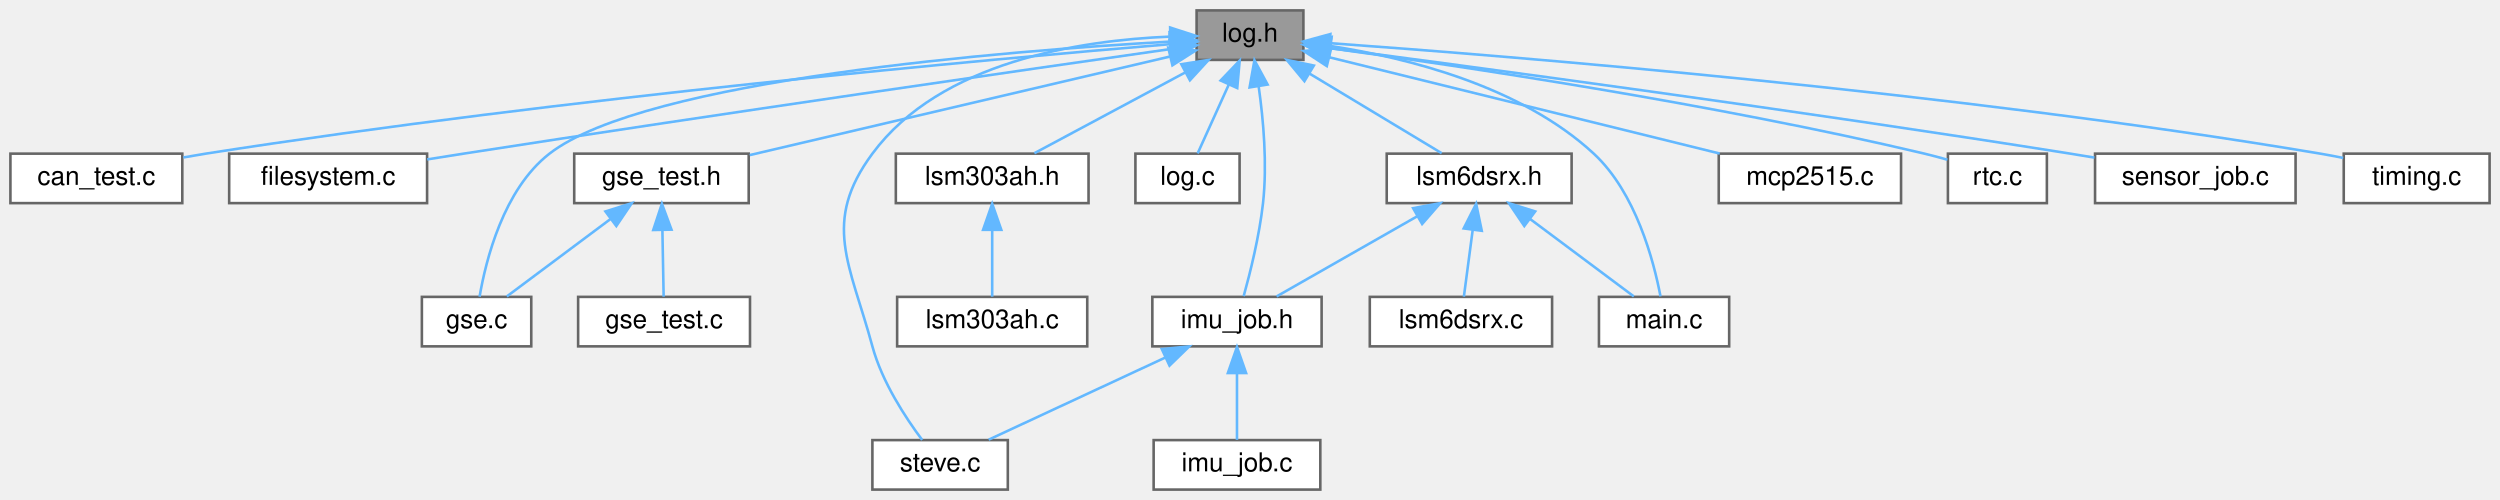
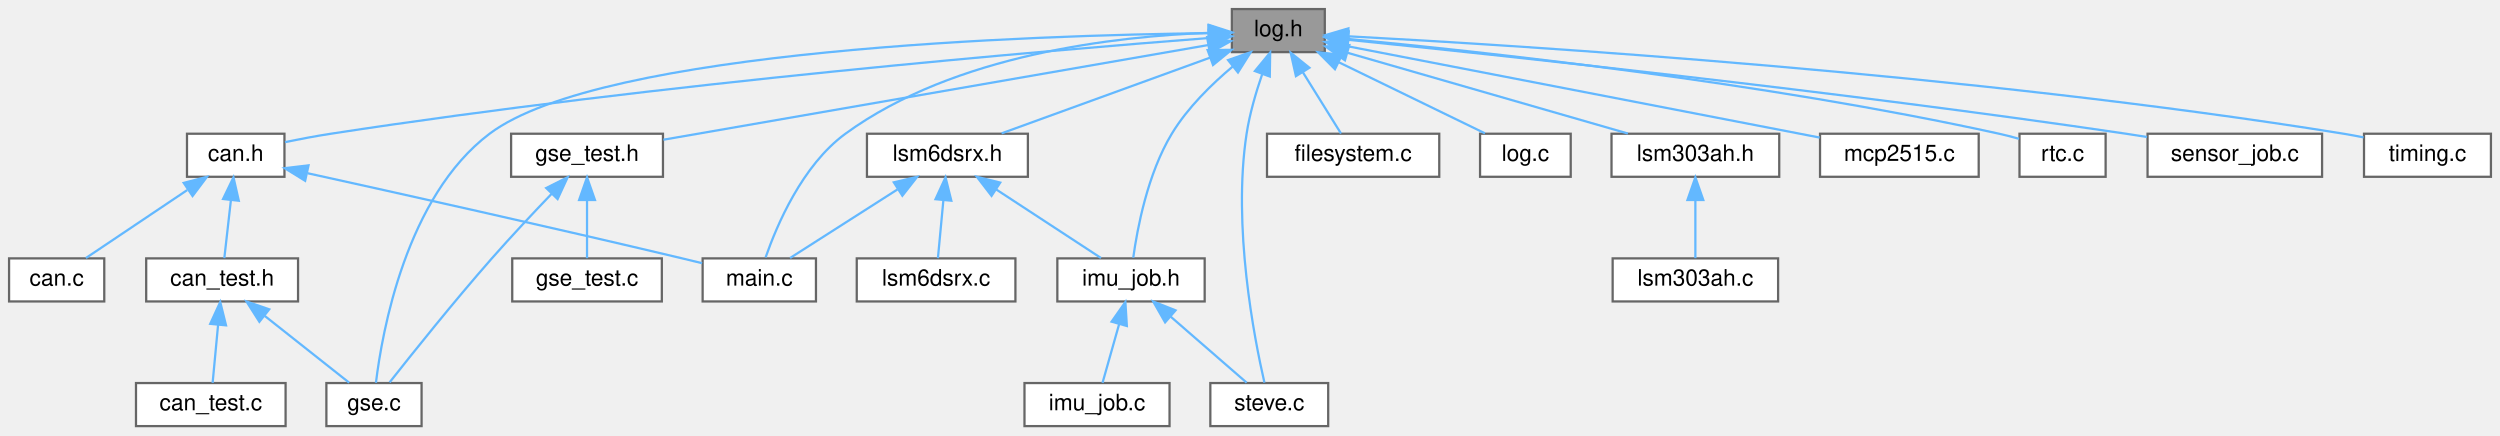
- <svg xmlns="http://www.w3.org/2000/svg" xmlns:xlink="http://www.w3.org/1999/xlink" width="960pt" height="192pt" viewBox="0.00 0.00 960.00 192.00">
+ <svg xmlns="http://www.w3.org/2000/svg" xmlns:xlink="http://www.w3.org/1999/xlink" width="1103pt" height="192pt" viewBox="0.00 0.00 1103.00 192.00">
  <g id="page0,1_graph0" class="graph" transform="scale(1 1) rotate(0) translate(4 188)">
    <g id="Node000001" class="node">
      <g id="a_Node000001">
        <a xlink:title=" ">
-           <polygon fill="#999999" stroke="#666666" points="496.5,-184 455.5,-184 455.5,-165 496.5,-165 496.5,-184" />
-           <text text-anchor="middle" x="476" y="-172" font-family="Helvetica,sans-Serif" font-size="10.00">log.h</text>
+           <polygon fill="#999999" stroke="#666666" points="580.5,-184 539.5,-184 539.5,-165 580.5,-165 580.5,-184" />
+           <text text-anchor="middle" x="560" y="-172" font-family="Helvetica,sans-Serif" font-size="10.00">log.h</text>
        </a>
      </g>
    </g>
    <g id="Node000002" class="node">
      <g id="a_Node000002">
-         <a xlink:href="can__test_8c.html" target="_top" xlink:title=" ">
-           <polygon fill="white" stroke="#666666" points="66,-129 0,-129 0,-110 66,-110 66,-129" />
-           <text text-anchor="middle" x="33" y="-117" font-family="Helvetica,sans-Serif" font-size="10.00">can_test.c</text>
+         <a xlink:href="can_8h.html" target="_top" xlink:title=" ">
+           <polygon fill="white" stroke="#666666" points="121.5,-129 78.5,-129 78.5,-110 121.5,-110 121.5,-129" />
+           <text text-anchor="middle" x="100" y="-117" font-family="Helvetica,sans-Serif" font-size="10.00">can.h</text>
        </a>
      </g>
    </g>
    <g id="edge1_Node000001_Node000002" class="edge">
      <g id="a_edge1_Node000001_Node000002">
        <a xlink:title=" ">
-           <path fill="none" stroke="#63b8ff" d="M445.14,-171.02C377.72,-165.4 212.34,-150.47 75,-129 72.21,-128.56 69.32,-128.07 66.42,-127.54" />
-           <polygon fill="#63b8ff" stroke="#63b8ff" points="445.21,-174.54 455.47,-171.87 445.79,-167.56 445.21,-174.54" />
+           <path fill="none" stroke="#63b8ff" d="M529.26,-171.22C459.91,-165.86 286.12,-151.21 142,-129 135.38,-127.98 128.23,-126.63 121.73,-125.3" />
+           <polygon fill="#63b8ff" stroke="#63b8ff" points="529.23,-174.73 539.47,-172 529.77,-167.75 529.23,-174.73" />
+         </a>
+       </g>
+     </g>
+     <g id="Node000006" class="node">
+       <g id="a_Node000006">
+         <a xlink:href="gse_8c.html" target="_top" xlink:title=" ">
+           <polygon fill="white" stroke="#666666" points="182,-19 140,-19 140,0 182,0 182,-19" />
+           <text text-anchor="middle" x="161" y="-7" font-family="Helvetica,sans-Serif" font-size="10.00">gse.c</text>
+         </a>
+       </g>
+     </g>
+     <g id="edge8_Node000001_Node000006" class="edge">
+       <g id="a_edge8_Node000001_Node000006">
+         <a xlink:title=" ">
+           <path fill="none" stroke="#63b8ff" d="M528.86,-173.37C453.08,-172.45 261.61,-166.38 212,-129 175.15,-101.23 164.58,-41.42 161.86,-19.12" />
+           <polygon fill="#63b8ff" stroke="#63b8ff" points="529.14,-176.87 539.18,-173.47 529.21,-169.87 529.14,-176.87" />
+         </a>
+       </g>
+     </g>
+     <g id="Node000007" class="node">
+       <g id="a_Node000007">
+         <a xlink:href="main_8c.html" target="_top" xlink:title=" ">
+           <polygon fill="white" stroke="#666666" points="356,-74 306,-74 306,-55 356,-55 356,-74" />
+           <text text-anchor="middle" x="331" y="-62" font-family="Helvetica,sans-Serif" font-size="10.00">main.c</text>
+         </a>
+       </g>
+     </g>
+     <g id="edge22_Node000001_Node000007" class="edge">
+       <g id="a_edge22_Node000001_Node000007">
+         <a xlink:title=" ">
+           <path fill="none" stroke="#63b8ff" d="M529.42,-173.51C488.99,-172.05 417.23,-164.18 369,-129 349.9,-115.07 338.63,-88.36 333.79,-74.44" />
+           <polygon fill="#63b8ff" stroke="#63b8ff" points="529.39,-177.01 539.47,-173.76 529.57,-170.01 529.39,-177.01" />
+         </a>
+       </g>
+     </g>
+     <g id="Node000008" class="node">
+       <g id="a_Node000008">
+         <a xlink:href="filesystem_8c.html" target="_top" xlink:title="FatFs implementation for RTOS SMP with resource management.">
+           <polygon fill="white" stroke="#666666" points="631,-129 555,-129 555,-110 631,-110 631,-129" />
+           <text text-anchor="middle" x="593" y="-117" font-family="Helvetica,sans-Serif" font-size="10.00">filesystem.c</text>
+         </a>
+       </g>
+     </g>
+     <g id="edge7_Node000001_Node000008" class="edge">
+       <g id="a_edge7_Node000001_Node000008">
+         <a xlink:title=" ">
+           <path fill="none" stroke="#63b8ff" d="M570.83,-156.1C576.47,-147.04 583.12,-136.37 587.65,-129.09" />
+           <polygon fill="#63b8ff" stroke="#63b8ff" points="567.76,-154.41 565.45,-164.75 573.71,-158.11 567.76,-154.41" />
+         </a>
+       </g>
+     </g>
+     <g id="Node000009" class="node">
+       <g id="a_Node000009">
+         <a xlink:href="gse__test_8h.html" target="_top" xlink:title=" ">
+           <polygon fill="white" stroke="#666666" points="288.5,-129 221.5,-129 221.5,-110 288.5,-110 288.5,-129" />
+           <text text-anchor="middle" x="255" y="-117" font-family="Helvetica,sans-Serif" font-size="10.00">gse_test.h</text>
+         </a>
+       </g>
+     </g>
+     <g id="edge9_Node000001_Node000009" class="edge">
+       <g id="a_edge9_Node000001_Node000009">
+         <a xlink:title=" ">
+           <path fill="none" stroke="#63b8ff" d="M529.08,-168.13C471.5,-158.12 348.32,-136.72 288.7,-126.36" />
+           <polygon fill="#63b8ff" stroke="#63b8ff" points="528.58,-171.59 539.04,-169.86 529.78,-164.7 528.58,-171.59" />
+         </a>
+       </g>
+     </g>
+     <g id="Node000011" class="node">
+       <g id="a_Node000011">
+         <a xlink:href="imu__job_8h.html" target="_top" xlink:title=" ">
+           <polygon fill="white" stroke="#666666" points="527.5,-74 462.5,-74 462.5,-55 527.5,-55 527.5,-74" />
+           <text text-anchor="middle" x="495" y="-62" font-family="Helvetica,sans-Serif" font-size="10.00">imu_job.h</text>
+         </a>
+       </g>
+     </g>
+     <g id="edge12_Node000001_Node000011" class="edge">
+       <g id="a_edge12_Node000001_Node000011">
+         <a xlink:title=" ">
+           <path fill="none" stroke="#63b8ff" d="M540,-158.76C530.59,-150.88 519.93,-140.45 513,-129 502.32,-111.36 497.76,-87.13 495.99,-74.3" />
+           <polygon fill="#63b8ff" stroke="#63b8ff" points="537.83,-161.5 547.83,-164.99 542.19,-156.02 537.83,-161.5" />
+         </a>
+       </g>
+     </g>
+     <g id="Node000013" class="node">
+       <g id="a_Node000013">
+         <a xlink:href="steve_8c.html" target="_top" xlink:title=" ">
+           <polygon fill="white" stroke="#666666" points="582,-19 530,-19 530,0 582,0 582,-19" />
+           <text text-anchor="middle" x="556" y="-7" font-family="Helvetica,sans-Serif" font-size="10.00">steve.c</text>
+         </a>
+       </g>
+     </g>
+     <g id="edge26_Node000001_Node000013" class="edge">
+       <g id="a_edge26_Node000001_Node000013">
+         <a xlink:title=" ">
+           <path fill="none" stroke="#63b8ff" d="M552.85,-155.18C550.13,-147.26 547.35,-137.81 546,-129 539.73,-88.19 549.36,-38.82 553.87,-19.17" />
+           <polygon fill="#63b8ff" stroke="#63b8ff" points="549.66,-156.65 556.4,-164.82 556.23,-154.23 549.66,-156.65" />
+         </a>
+       </g>
+     </g>
+     <g id="Node000014" class="node">
+       <g id="a_Node000014">
+         <a xlink:href="log_8c.html" target="_top" xlink:title="Logging implemented on the pico with Dual Coring.">
+           <polygon fill="white" stroke="#666666" points="689,-129 649,-129 649,-110 689,-110 689,-129" />
+           <text text-anchor="middle" x="669" y="-117" font-family="Helvetica,sans-Serif" font-size="10.00">log.c</text>
+         </a>
+       </g>
+     </g>
+     <g id="edge15_Node000001_Node000014" class="edge">
+       <g id="a_edge15_Node000001_Node000014">
+         <a xlink:title=" ">
+           <path fill="none" stroke="#63b8ff" d="M586.73,-160.5C606.79,-150.75 633.68,-137.68 651.17,-129.17" />
+           <polygon fill="#63b8ff" stroke="#63b8ff" points="584.98,-157.46 577.51,-164.98 588.04,-163.76 584.98,-157.46" />
+         </a>
+       </g>
+     </g>
+     <g id="Node000015" class="node">
+       <g id="a_Node000015">
+         <a xlink:href="lsm303ah_8h.html" target="_top" xlink:title=" ">
+           <polygon fill="white" stroke="#666666" points="781,-129 707,-129 707,-110 781,-110 781,-129" />
+           <text text-anchor="middle" x="744" y="-117" font-family="Helvetica,sans-Serif" font-size="10.00">lsm303ah.h</text>
+         </a>
+       </g>
+     </g>
+     <g id="edge16_Node000001_Node000015" class="edge">
+       <g id="a_edge16_Node000001_Node000015">
+         <a xlink:title=" ">
+           <path fill="none" stroke="#63b8ff" d="M590.69,-164.66C625.02,-154.77 680.27,-138.86 714.23,-129.08" />
+           <polygon fill="#63b8ff" stroke="#63b8ff" points="589.39,-161.39 580.75,-167.52 591.33,-168.12 589.39,-161.39" />
+         </a>
+       </g>
+     </g>
+     <g id="Node000017" class="node">
+       <g id="a_Node000017">
+         <a xlink:href="lsm6dsrx_8h.html" target="_top" xlink:title="Accelerometer, Gyroscope, and Tempurature Driver (LSM6DSRX).">
+           <polygon fill="white" stroke="#666666" points="449.5,-129 378.5,-129 378.5,-110 449.5,-110 449.5,-129" />
+           <text text-anchor="middle" x="414" y="-117" font-family="Helvetica,sans-Serif" font-size="10.00">lsm6dsrx.h</text>
+         </a>
+       </g>
+     </g>
+     <g id="edge18_Node000001_Node000017" class="edge">
+       <g id="a_edge18_Node000001_Node000017">
+         <a xlink:title=" ">
+           <path fill="none" stroke="#63b8ff" d="M529.96,-162.6C502.71,-152.7 463.05,-138.31 437.9,-129.17" />
+           <polygon fill="#63b8ff" stroke="#63b8ff" points="528.8,-165.9 539.39,-166.02 531.19,-159.32 528.8,-165.9" />
+         </a>
+       </g>
+     </g>
+     <g id="Node000019" class="node">
+       <g id="a_Node000019">
+         <a xlink:href="mcp2515_8c.html" target="_top" xlink:title="Driver for MCP2515 CAN Controller Implementation.">
+           <polygon fill="white" stroke="#666666" points="869,-129 799,-129 799,-110 869,-110 869,-129" />
+           <text text-anchor="middle" x="834" y="-117" font-family="Helvetica,sans-Serif" font-size="10.00">mcp2515.c</text>
+         </a>
+       </g>
+     </g>
+     <g id="edge23_Node000001_Node000019" class="edge">
+       <g id="a_edge23_Node000001_Node000019">
+         <a xlink:title=" ">
+           <path fill="none" stroke="#63b8ff" d="M590.72,-167.56C642,-157.64 744.75,-137.76 798.84,-127.3" />
+           <polygon fill="#63b8ff" stroke="#63b8ff" points="589.75,-164.18 580.59,-169.52 591.08,-171.05 589.75,-164.18" />
+         </a>
+       </g>
+     </g>
+     <g id="Node000020" class="node">
+       <g id="a_Node000020">
+         <a xlink:href="rtc_8c.html" target="_top" xlink:title="Device driver for DS3231 Real Time Clock (RTC).">
+           <polygon fill="white" stroke="#666666" points="925,-129 887,-129 887,-110 925,-110 925,-129" />
+           <text text-anchor="middle" x="906" y="-117" font-family="Helvetica,sans-Serif" font-size="10.00">rtc.c</text>
+         </a>
+       </g>
+     </g>
+     <g id="edge24_Node000001_Node000020" class="edge">
+       <g id="a_edge24_Node000001_Node000020">
+         <a xlink:title=" ">
+           <path fill="none" stroke="#63b8ff" d="M590.82,-170.8C647.95,-165.43 773.92,-151.93 878,-129 880.88,-128.37 883.89,-127.58 886.82,-126.75" />
+           <polygon fill="#63b8ff" stroke="#63b8ff" points="590.3,-167.33 580.66,-171.73 590.94,-174.3 590.3,-167.33" />
+         </a>
+       </g>
+     </g>
+     <g id="Node000021" class="node">
+       <g id="a_Node000021">
+         <a xlink:href="sensor__job_8c.html" target="_top" xlink:title=" ">
+           <polygon fill="white" stroke="#666666" points="1020.5,-129 943.5,-129 943.5,-110 1020.5,-110 1020.5,-129" />
+           <text text-anchor="middle" x="982" y="-117" font-family="Helvetica,sans-Serif" font-size="10.00">sensor_job.c</text>
+         </a>
+       </g>
+     </g>
+     <g id="edge25_Node000001_Node000021" class="edge">
+       <g id="a_edge25_Node000001_Node000021">
+         <a xlink:title=" ">
+           <path fill="none" stroke="#63b8ff" d="M590.96,-170.42C655.1,-163.9 807.12,-147.77 934,-129 937.01,-128.55 940.13,-128.07 943.26,-127.56" />
+           <polygon fill="#63b8ff" stroke="#63b8ff" points="590.33,-166.96 580.73,-171.45 591.03,-173.93 590.33,-166.96" />
+         </a>
+       </g>
+     </g>
+     <g id="Node000022" class="node">
+       <g id="a_Node000022">
+         <a xlink:href="timing_8c.html" target="_top" xlink:title="Timing utiltiy functions using the RP2350's Always On Timer (AON) and an external Real Time Clock (RT...">
+           <polygon fill="white" stroke="#666666" points="1095,-129 1039,-129 1039,-110 1095,-110 1095,-129" />
+           <text text-anchor="middle" x="1067" y="-117" font-family="Helvetica,sans-Serif" font-size="10.00">timing.c</text>
+         </a>
+       </g>
+     </g>
+     <g id="edge27_Node000001_Node000022" class="edge">
+       <g id="a_edge27_Node000001_Node000022">
+         <a xlink:title=" ">
+           <path fill="none" stroke="#63b8ff" d="M590.96,-171.98C666.42,-167.97 865.73,-155.53 1030,-129 1032.86,-128.54 1035.83,-127.98 1038.79,-127.38" />
+           <polygon fill="#63b8ff" stroke="#63b8ff" points="590.54,-168.5 580.74,-172.51 590.91,-175.49 590.54,-168.5" />
        </a>
      </g>
    </g>
    <g id="Node000003" class="node">
      <g id="a_Node000003">
-         <a xlink:href="filesystem_8c.html" target="_top" xlink:title="FatFs implementation for RTOS SMP with resource management.">
-           <polygon fill="white" stroke="#666666" points="160,-129 84,-129 84,-110 160,-110 160,-129" />
-           <text text-anchor="middle" x="122" y="-117" font-family="Helvetica,sans-Serif" font-size="10.00">filesystem.c</text>
-         </a>
-       </g>
-     </g>
-     <g id="edge2_Node000001_Node000003" class="edge">
-       <g id="a_edge2_Node000001_Node000003">
-         <a xlink:title=" ">
-           <path fill="none" stroke="#63b8ff" d="M445.43,-169.16C390.88,-161.37 273.17,-144.41 174,-129 169.48,-128.3 164.74,-127.55 160.04,-126.79" />
-           <polygon fill="#63b8ff" stroke="#63b8ff" points="445.08,-172.64 455.48,-170.59 446.07,-165.71 445.08,-172.64" />
+         <a xlink:href="can_8c.html" target="_top" xlink:title="Can Implementation through MCP2515 Can Controller and TJA1050 CAN Tranciever.">
+           <polygon fill="white" stroke="#666666" points="42,-74 0,-74 0,-55 42,-55 42,-74" />
+           <text text-anchor="middle" x="21" y="-62" font-family="Helvetica,sans-Serif" font-size="10.00">can.c</text>
+         </a>
+       </g>
+     </g>
+     <g id="edge2_Node000002_Node000003" class="edge">
+       <g id="a_edge2_Node000002_Node000003">
+         <a xlink:title=" ">
+           <path fill="none" stroke="#63b8ff" d="M78.61,-104.15C64.33,-94.57 46.03,-82.29 33.92,-74.17" />
+           <polygon fill="#63b8ff" stroke="#63b8ff" points="77.05,-107.32 87.31,-109.98 80.95,-101.51 77.05,-107.32" />
        </a>
      </g>
    </g>
    <g id="Node000004" class="node">
      <g id="a_Node000004">
-         <a xlink:href="gse_8c.html" target="_top" xlink:title=" ">
-           <polygon fill="white" stroke="#666666" points="200,-74 158,-74 158,-55 200,-55 200,-74" />
-           <text text-anchor="middle" x="179" y="-62" font-family="Helvetica,sans-Serif" font-size="10.00">gse.c</text>
-         </a>
-       </g>
-     </g>
-     <g id="edge3_Node000001_Node000004" class="edge">
-       <g id="a_edge3_Node000001_Node000004">
-         <a xlink:title=" ">
-           <path fill="none" stroke="#63b8ff" d="M445.24,-172.03C382.75,-168.48 243.77,-157.52 207,-129 189.29,-115.26 182.54,-87.97 180.16,-74.07" />
-           <polygon fill="#63b8ff" stroke="#63b8ff" points="445.1,-175.53 455.28,-172.58 445.48,-168.54 445.1,-175.53" />
+         <a xlink:href="can__test_8h.html" target="_top" xlink:title=" ">
+           <polygon fill="white" stroke="#666666" points="127.5,-74 60.5,-74 60.5,-55 127.5,-55 127.5,-74" />
+           <text text-anchor="middle" x="94" y="-62" font-family="Helvetica,sans-Serif" font-size="10.00">can_test.h</text>
+         </a>
+       </g>
+     </g>
+     <g id="edge3_Node000002_Node000004" class="edge">
+       <g id="a_edge3_Node000002_Node000004">
+         <a xlink:title=" ">
+           <path fill="none" stroke="#63b8ff" d="M97.87,-99.66C96.88,-90.93 95.75,-80.99 94.97,-74.09" />
+           <polygon fill="#63b8ff" stroke="#63b8ff" points="94.41,-100.21 99.01,-109.75 101.36,-99.42 94.41,-100.21" />
+         </a>
+       </g>
+     </g>
+     <g id="edge6_Node000002_Node000007" class="edge">
+       <g id="a_edge6_Node000002_Node000007">
+         <a xlink:title=" ">
+           <path fill="none" stroke="#63b8ff" d="M131.8,-111.55C170.79,-102.98 238.85,-87.83 297,-74 299.84,-73.32 302.81,-72.6 305.76,-71.88" />
+           <polygon fill="#63b8ff" stroke="#63b8ff" points="130.63,-108.23 121.61,-113.79 132.13,-115.06 130.63,-108.23" />
        </a>
      </g>
    </g>
    <g id="Node000005" class="node">
      <g id="a_Node000005">
-         <a xlink:href="gse__test_8h.html" target="_top" xlink:title=" ">
-           <polygon fill="white" stroke="#666666" points="283.5,-129 216.5,-129 216.5,-110 283.5,-110 283.5,-129" />
-           <text text-anchor="middle" x="250" y="-117" font-family="Helvetica,sans-Serif" font-size="10.00">gse_test.h</text>
-         </a>
-       </g>
-     </g>
-     <g id="edge4_Node000001_Node000005" class="edge">
-       <g id="a_edge4_Node000001_Node000005">
-         <a xlink:title=" ">
-           <path fill="none" stroke="#63b8ff" d="M445.18,-166.27C403.02,-156.38 327.61,-138.7 283.9,-128.45" />
-           <polygon fill="#63b8ff" stroke="#63b8ff" points="444.61,-169.73 455.14,-168.61 446.21,-162.92 444.61,-169.73" />
-         </a>
-       </g>
-     </g>
-     <g id="Node000007" class="node">
-       <g id="a_Node000007">
-         <a xlink:href="imu__job_8h.html" target="_top" xlink:title=" ">
-           <polygon fill="white" stroke="#666666" points="503.5,-74 438.5,-74 438.5,-55 503.5,-55 503.5,-74" />
-           <text text-anchor="middle" x="471" y="-62" font-family="Helvetica,sans-Serif" font-size="10.00">imu_job.h</text>
-         </a>
-       </g>
-     </g>
-     <g id="edge7_Node000001_Node000007" class="edge">
-       <g id="a_edge7_Node000001_Node000007">
-         <a xlink:title=" ">
-           <path fill="none" stroke="#63b8ff" d="M479.35,-154.65C481.14,-142.01 482.66,-124.98 481,-110 479.6,-97.41 476.05,-83.17 473.57,-74.27" />
-           <polygon fill="#63b8ff" stroke="#63b8ff" points="475.84,-154.43 477.71,-164.86 482.75,-155.54 475.84,-154.43" />
-         </a>
-       </g>
-     </g>
-     <g id="Node000009" class="node">
-       <g id="a_Node000009">
-         <a xlink:href="steve_8c.html" target="_top" xlink:title=" ">
-           <polygon fill="white" stroke="#666666" points="383,-19 331,-19 331,0 383,0 383,-19" />
-           <text text-anchor="middle" x="357" y="-7" font-family="Helvetica,sans-Serif" font-size="10.00">steve.c</text>
-         </a>
-       </g>
-     </g>
-     <g id="edge21_Node000001_Node000009" class="edge">
-       <g id="a_edge21_Node000001_Node000009">
-         <a xlink:title=" ">
-           <path fill="none" stroke="#63b8ff" d="M445.05,-173.93C410.84,-172.52 357.13,-164.35 331,-129 311.45,-102.55 322.41,-86.75 331,-55 334.69,-41.35 343.73,-27.6 350.11,-19.07" />
-           <polygon fill="#63b8ff" stroke="#63b8ff" points="445.33,-177.43 455.41,-174.17 445.49,-170.43 445.33,-177.43" />
+         <a xlink:href="can__test_8c.html" target="_top" xlink:title="CAN job to put on Steve Scheduler through the GSE task.">
+           <polygon fill="white" stroke="#666666" points="122,-19 56,-19 56,0 122,0 122,-19" />
+           <text text-anchor="middle" x="89" y="-7" font-family="Helvetica,sans-Serif" font-size="10.00">can_test.c</text>
+         </a>
+       </g>
+     </g>
+     <g id="edge4_Node000004_Node000005" class="edge">
+       <g id="a_edge4_Node000004_Node000005">
+         <a xlink:title=" ">
+           <path fill="none" stroke="#63b8ff" d="M92.22,-44.66C91.4,-35.93 90.46,-25.99 89.81,-19.09" />
+           <polygon fill="#63b8ff" stroke="#63b8ff" points="88.75,-45.12 93.17,-54.75 95.72,-44.46 88.75,-45.12" />
+         </a>
+       </g>
+     </g>
+     <g id="edge5_Node000004_Node000006" class="edge">
+       <g id="a_edge5_Node000004_Node000006">
+         <a xlink:title=" ">
+           <path fill="none" stroke="#63b8ff" d="M112.83,-48.6C124.84,-39.11 139.97,-27.13 150.04,-19.17" />
+           <polygon fill="#63b8ff" stroke="#63b8ff" points="110.44,-46.04 104.76,-54.98 114.78,-51.53 110.44,-46.04" />
+         </a>
+       </g>
+     </g>
+     <g id="edge10_Node000009_Node000006" class="edge">
+       <g id="a_edge10_Node000009_Node000006">
+         <a xlink:title=" ">
+           <path fill="none" stroke="#63b8ff" d="M239.41,-102.53C231.38,-94.17 221.51,-83.67 213,-74 196.25,-54.95 177.65,-31.69 167.88,-19.29" />
+           <polygon fill="#63b8ff" stroke="#63b8ff" points="236.98,-105.05 246.45,-109.8 242.01,-100.18 236.98,-105.05" />
        </a>
      </g>
    </g>
    <g id="Node000010" class="node">
      <g id="a_Node000010">
-         <a xlink:href="log_8c.html" target="_top" xlink:title=" ">
-           <polygon fill="white" stroke="#666666" points="472,-129 432,-129 432,-110 472,-110 472,-129" />
-           <text text-anchor="middle" x="452" y="-117" font-family="Helvetica,sans-Serif" font-size="10.00">log.c</text>
-         </a>
-       </g>
-     </g>
-     <g id="edge10_Node000001_Node000010" class="edge">
-       <g id="a_edge10_Node000001_Node000010">
-         <a xlink:title=" ">
-           <path fill="none" stroke="#63b8ff" d="M467.86,-155.53C463.82,-146.6 459.12,-136.22 455.89,-129.09" />
-           <polygon fill="#63b8ff" stroke="#63b8ff" points="464.72,-157.08 472.04,-164.75 471.1,-154.19 464.72,-157.08" />
-         </a>
-       </g>
-     </g>
-     <g id="Node000011" class="node">
-       <g id="a_Node000011">
-         <a xlink:href="lsm303ah_8h.html" target="_top" xlink:title=" ">
-           <polygon fill="white" stroke="#666666" points="414,-129 340,-129 340,-110 414,-110 414,-129" />
-           <text text-anchor="middle" x="377" y="-117" font-family="Helvetica,sans-Serif" font-size="10.00">lsm303ah.h</text>
-         </a>
-       </g>
-     </g>
-     <g id="edge11_Node000001_Node000011" class="edge">
-       <g id="a_edge11_Node000001_Node000011">
-         <a xlink:title=" ">
-           <path fill="none" stroke="#63b8ff" d="M451.22,-160.23C433.06,-150.51 408.94,-137.6 393.2,-129.17" />
-           <polygon fill="#63b8ff" stroke="#63b8ff" points="449.63,-163.35 460.09,-164.98 452.93,-157.18 449.63,-163.35" />
-         </a>
-       </g>
-     </g>
-     <g id="Node000013" class="node">
-       <g id="a_Node000013">
-         <a xlink:href="lsm6dsrx_8h.html" target="_top" xlink:title="Accelerometer, Gyroscope, and Tempurature Driver (LSM6DSRX).">
-           <polygon fill="white" stroke="#666666" points="599.5,-129 528.5,-129 528.5,-110 599.5,-110 599.5,-129" />
-           <text text-anchor="middle" x="564" y="-117" font-family="Helvetica,sans-Serif" font-size="10.00">lsm6dsrx.h</text>
-         </a>
-       </g>
-     </g>
-     <g id="edge13_Node000001_Node000013" class="edge">
-       <g id="a_edge13_Node000001_Node000013">
-         <a xlink:title=" ">
-           <path fill="none" stroke="#63b8ff" d="M498.92,-159.7C514.95,-150.04 535.87,-137.44 549.6,-129.17" />
-           <polygon fill="#63b8ff" stroke="#63b8ff" points="496.9,-156.83 490.14,-164.98 500.51,-162.82 496.9,-156.83" />
-         </a>
-       </g>
-     </g>
-     <g id="Node000015" class="node">
-       <g id="a_Node000015">
-         <a xlink:href="main_8c.html" target="_top" xlink:title=" ">
-           <polygon fill="white" stroke="#666666" points="660,-74 610,-74 610,-55 660,-55 660,-74" />
-           <text text-anchor="middle" x="635" y="-62" font-family="Helvetica,sans-Serif" font-size="10.00">main.c</text>
-         </a>
-       </g>
-     </g>
-     <g id="edge17_Node000001_Node000015" class="edge">
-       <g id="a_edge17_Node000001_Node000015">
-         <a xlink:title=" ">
-           <path fill="none" stroke="#63b8ff" d="M507.1,-170.31C536.45,-165.78 580.03,-154.9 608,-129 624.17,-114.02 631.05,-87.77 633.63,-74.19" />
-           <polygon fill="#63b8ff" stroke="#63b8ff" points="506.41,-166.87 496.98,-171.71 507.36,-173.81 506.41,-166.87" />
+         <a xlink:href="gse__test_8c.html" target="_top" xlink:title=" ">
+           <polygon fill="white" stroke="#666666" points="288,-74 222,-74 222,-55 288,-55 288,-74" />
+           <text text-anchor="middle" x="255" y="-62" font-family="Helvetica,sans-Serif" font-size="10.00">gse_test.c</text>
+         </a>
+       </g>
+     </g>
+     <g id="edge11_Node000009_Node000010" class="edge">
+       <g id="a_edge11_Node000009_Node000010">
+         <a xlink:title=" ">
+           <path fill="none" stroke="#63b8ff" d="M255,-99.66C255,-90.93 255,-80.99 255,-74.09" />
+           <polygon fill="#63b8ff" stroke="#63b8ff" points="251.5,-99.75 255,-109.75 258.5,-99.75 251.5,-99.75" />
+         </a>
+       </g>
+     </g>
+     <g id="Node000012" class="node">
+       <g id="a_Node000012">
+         <a xlink:href="imu__job_8c.html" target="_top" xlink:title=" ">
+           <polygon fill="white" stroke="#666666" points="512,-19 448,-19 448,0 512,0 512,-19" />
+           <text text-anchor="middle" x="480" y="-7" font-family="Helvetica,sans-Serif" font-size="10.00">imu_job.c</text>
+         </a>
+       </g>
+     </g>
+     <g id="edge13_Node000011_Node000012" class="edge">
+       <g id="a_edge13_Node000011_Node000012">
+         <a xlink:title=" ">
+           <path fill="none" stroke="#63b8ff" d="M489.75,-44.95C487.26,-36.15 484.4,-26.06 482.43,-19.09" />
+           <polygon fill="#63b8ff" stroke="#63b8ff" points="486.43,-46.08 492.52,-54.75 493.17,-44.17 486.43,-46.08" />
+         </a>
+       </g>
+     </g>
+     <g id="edge14_Node000011_Node000013" class="edge">
+       <g id="a_edge14_Node000011_Node000013">
+         <a xlink:title=" ">
+           <path fill="none" stroke="#63b8ff" d="M512.47,-48.32C523.34,-38.87 536.94,-27.06 546.02,-19.17" />
+           <polygon fill="#63b8ff" stroke="#63b8ff" points="510.05,-45.78 504.8,-54.98 514.65,-51.07 510.05,-45.78" />
        </a>
      </g>
    </g>
    <g id="Node000016" class="node">
      <g id="a_Node000016">
-         <a xlink:href="mcp2515_8c.html" target="_top" xlink:title=" ">
-           <polygon fill="white" stroke="#666666" points="726,-129 656,-129 656,-110 726,-110 726,-129" />
-           <text text-anchor="middle" x="691" y="-117" font-family="Helvetica,sans-Serif" font-size="10.00">mcp2515.c</text>
-         </a>
-       </g>
-     </g>
-     <g id="edge18_Node000001_Node000016" class="edge">
-       <g id="a_edge18_Node000001_Node000016">
-         <a xlink:title=" ">
-           <path fill="none" stroke="#63b8ff" d="M506.48,-165.99C546.03,-156.24 614.88,-139.26 656.37,-129.04" />
-           <polygon fill="#63b8ff" stroke="#63b8ff" points="505.49,-162.63 496.62,-168.42 507.16,-169.42 505.49,-162.63" />
-         </a>
-       </g>
-     </g>
-     <g id="Node000017" class="node">
-       <g id="a_Node000017">
-         <a xlink:href="rtc_8c.html" target="_top" xlink:title="Device driver for DS3231 Real Time Clock (RTC).">
-           <polygon fill="white" stroke="#666666" points="782,-129 744,-129 744,-110 782,-110 782,-129" />
-           <text text-anchor="middle" x="763" y="-117" font-family="Helvetica,sans-Serif" font-size="10.00">rtc.c</text>
-         </a>
-       </g>
-     </g>
-     <g id="edge19_Node000001_Node000017" class="edge">
-       <g id="a_edge19_Node000001_Node000017">
-         <a xlink:title=" ">
-           <path fill="none" stroke="#63b8ff" d="M506.86,-169.47C555.66,-162.81 653.48,-148.3 735,-129 737.87,-128.32 740.87,-127.51 743.81,-126.67" />
-           <polygon fill="#63b8ff" stroke="#63b8ff" points="506.1,-166.04 496.66,-170.84 507.03,-172.97 506.1,-166.04" />
+         <a xlink:href="lsm303ah_8c.html" target="_top" xlink:title=" ">
+           <polygon fill="white" stroke="#666666" points="780.5,-74 707.5,-74 707.5,-55 780.5,-55 780.5,-74" />
+           <text text-anchor="middle" x="744" y="-62" font-family="Helvetica,sans-Serif" font-size="10.00">lsm303ah.c</text>
+         </a>
+       </g>
+     </g>
+     <g id="edge17_Node000015_Node000016" class="edge">
+       <g id="a_edge17_Node000015_Node000016">
+         <a xlink:title=" ">
+           <path fill="none" stroke="#63b8ff" d="M744,-99.66C744,-90.93 744,-80.99 744,-74.09" />
+           <polygon fill="#63b8ff" stroke="#63b8ff" points="740.5,-99.75 744,-109.75 747.5,-99.75 740.5,-99.75" />
+         </a>
+       </g>
+     </g>
+     <g id="edge21_Node000017_Node000007" class="edge">
+       <g id="a_edge21_Node000017_Node000007">
+         <a xlink:title=" ">
+           <path fill="none" stroke="#63b8ff" d="M391.96,-104.42C376.89,-94.81 357.41,-82.37 344.58,-74.17" />
+           <polygon fill="#63b8ff" stroke="#63b8ff" points="390.35,-107.55 400.66,-109.98 394.12,-101.65 390.35,-107.55" />
+         </a>
+       </g>
+     </g>
+     <g id="edge19_Node000017_Node000011" class="edge">
+       <g id="a_edge19_Node000017_Node000011">
+         <a xlink:title=" ">
+           <path fill="none" stroke="#63b8ff" d="M435.51,-104.42C450.21,-94.81 469.22,-82.37 481.75,-74.17" />
+           <polygon fill="#63b8ff" stroke="#63b8ff" points="433.47,-101.58 427.01,-109.98 437.3,-107.44 433.47,-101.58" />
        </a>
      </g>
    </g>
    <g id="Node000018" class="node">
      <g id="a_Node000018">
-         <a xlink:href="sensor__job_8c.html" target="_top" xlink:title=" ">
-           <polygon fill="white" stroke="#666666" points="877.5,-129 800.5,-129 800.5,-110 877.5,-110 877.5,-129" />
-           <text text-anchor="middle" x="839" y="-117" font-family="Helvetica,sans-Serif" font-size="10.00">sensor_job.c</text>
-         </a>
-       </g>
-     </g>
-     <g id="edge20_Node000001_Node000018" class="edge">
-       <g id="a_edge20_Node000001_Node000018">
-         <a xlink:title=" ">
-           <path fill="none" stroke="#63b8ff" d="M506.72,-169.52C563.13,-162.14 686.98,-145.55 791,-129 794.01,-128.52 797.12,-128.01 800.25,-127.48" />
-           <polygon fill="#63b8ff" stroke="#63b8ff" points="506.14,-166.07 496.68,-170.83 507.05,-173.01 506.14,-166.07" />
-         </a>
-       </g>
-     </g>
-     <g id="Node000019" class="node">
-       <g id="a_Node000019">
-         <a xlink:href="timing_8c.html" target="_top" xlink:title="Timing utiltiy functions using the RP2350's Always On Timer (AON) and an external Real Time Clock (RT...">
-           <polygon fill="white" stroke="#666666" points="952,-129 896,-129 896,-110 952,-110 952,-129" />
-           <text text-anchor="middle" x="924" y="-117" font-family="Helvetica,sans-Serif" font-size="10.00">timing.c</text>
-         </a>
-       </g>
-     </g>
-     <g id="edge22_Node000001_Node000019" class="edge">
-       <g id="a_edge22_Node000001_Node000019">
-         <a xlink:title=" ">
-           <path fill="none" stroke="#63b8ff" d="M506.76,-171.42C575.35,-166.5 745.92,-152.76 887,-129 889.86,-128.52 892.83,-127.95 895.79,-127.34" />
-           <polygon fill="#63b8ff" stroke="#63b8ff" points="506.37,-167.93 496.65,-172.13 506.87,-174.92 506.37,-167.93" />
-         </a>
-       </g>
-     </g>
-     <g id="edge5_Node000005_Node000004" class="edge">
-       <g id="a_edge5_Node000005_Node000004">
-         <a xlink:title=" ">
-           <path fill="none" stroke="#63b8ff" d="M230.41,-103.88C217.63,-94.34 201.39,-82.21 190.61,-74.17" />
-           <polygon fill="#63b8ff" stroke="#63b8ff" points="228.49,-106.81 238.59,-109.98 232.67,-101.2 228.49,-106.81" />
-         </a>
-       </g>
-     </g>
-     <g id="Node000006" class="node">
-       <g id="a_Node000006">
-         <a xlink:href="gse__test_8c.html" target="_top" xlink:title=" ">
-           <polygon fill="white" stroke="#666666" points="284,-74 218,-74 218,-55 284,-55 284,-74" />
-           <text text-anchor="middle" x="251" y="-62" font-family="Helvetica,sans-Serif" font-size="10.00">gse_test.c</text>
-         </a>
-       </g>
-     </g>
-     <g id="edge6_Node000005_Node000006" class="edge">
-       <g id="a_edge6_Node000005_Node000006">
-         <a xlink:title=" ">
-           <path fill="none" stroke="#63b8ff" d="M250.36,-99.66C250.52,-90.93 250.71,-80.99 250.84,-74.09" />
-           <polygon fill="#63b8ff" stroke="#63b8ff" points="246.85,-99.68 250.17,-109.75 253.85,-99.82 246.85,-99.68" />
-         </a>
-       </g>
-     </g>
-     <g id="Node000008" class="node">
-       <g id="a_Node000008">
-         <a xlink:href="imu__job_8c.html" target="_top" xlink:title=" ">
-           <polygon fill="white" stroke="#666666" points="503,-19 439,-19 439,0 503,0 503,-19" />
-           <text text-anchor="middle" x="471" y="-7" font-family="Helvetica,sans-Serif" font-size="10.00">imu_job.c</text>
-         </a>
-       </g>
-     </g>
-     <g id="edge8_Node000007_Node000008" class="edge">
-       <g id="a_edge8_Node000007_Node000008">
-         <a xlink:title=" ">
-           <path fill="none" stroke="#63b8ff" d="M471,-44.66C471,-35.93 471,-25.99 471,-19.09" />
-           <polygon fill="#63b8ff" stroke="#63b8ff" points="467.5,-44.75 471,-54.75 474.5,-44.75 467.5,-44.75" />
-         </a>
-       </g>
-     </g>
-     <g id="edge9_Node000007_Node000009" class="edge">
-       <g id="a_edge9_Node000007_Node000009">
-         <a xlink:title=" ">
-           <path fill="none" stroke="#63b8ff" d="M443.61,-50.77C422.58,-40.99 394.11,-27.75 375.65,-19.17" />
-           <polygon fill="#63b8ff" stroke="#63b8ff" points="442.14,-53.94 452.68,-54.98 445.09,-47.6 442.14,-53.94" />
-         </a>
-       </g>
-     </g>
-     <g id="Node000012" class="node">
-       <g id="a_Node000012">
-         <a xlink:href="lsm303ah_8c.html" target="_top" xlink:title=" ">
-           <polygon fill="white" stroke="#666666" points="413.5,-74 340.5,-74 340.5,-55 413.5,-55 413.5,-74" />
-           <text text-anchor="middle" x="377" y="-62" font-family="Helvetica,sans-Serif" font-size="10.00">lsm303ah.c</text>
-         </a>
-       </g>
-     </g>
-     <g id="edge12_Node000011_Node000012" class="edge">
-       <g id="a_edge12_Node000011_Node000012">
-         <a xlink:title=" ">
-           <path fill="none" stroke="#63b8ff" d="M377,-99.66C377,-90.93 377,-80.99 377,-74.09" />
-           <polygon fill="#63b8ff" stroke="#63b8ff" points="373.5,-99.75 377,-109.75 380.5,-99.75 373.5,-99.75" />
-         </a>
-       </g>
-     </g>
-     <g id="edge14_Node000013_Node000007" class="edge">
-       <g id="a_edge14_Node000013_Node000007">
-         <a xlink:title=" ">
-           <path fill="none" stroke="#63b8ff" d="M540.25,-104.97C523.25,-95.28 500.87,-82.52 486.21,-74.17" />
-           <polygon fill="#63b8ff" stroke="#63b8ff" points="538.64,-108.07 549.06,-109.98 542.1,-101.99 538.64,-108.07" />
-         </a>
-       </g>
-     </g>
-     <g id="Node000014" class="node">
-       <g id="a_Node000014">
        <a xlink:href="lsm6dsrx_8c.html" target="_top" xlink:title="Accelerometer, Gyroscope, and Tempurature Driver (LSM6DSRX).">
-           <polygon fill="white" stroke="#666666" points="592,-74 522,-74 522,-55 592,-55 592,-74" />
-           <text text-anchor="middle" x="557" y="-62" font-family="Helvetica,sans-Serif" font-size="10.00">lsm6dsrx.c</text>
-         </a>
-       </g>
-     </g>
-     <g id="edge15_Node000013_Node000014" class="edge">
-       <g id="a_edge15_Node000013_Node000014">
-         <a xlink:title=" ">
-           <path fill="none" stroke="#63b8ff" d="M561.51,-99.66C560.36,-90.93 559.05,-80.99 558.13,-74.09" />
-           <polygon fill="#63b8ff" stroke="#63b8ff" points="558.06,-100.29 562.84,-109.75 565,-99.38 558.06,-100.29" />
-         </a>
-       </g>
-     </g>
-     <g id="edge16_Node000013_Node000015" class="edge">
-       <g id="a_edge16_Node000013_Node000015">
-         <a xlink:title=" ">
-           <path fill="none" stroke="#63b8ff" d="M583.59,-103.88C596.37,-94.34 612.61,-82.21 623.39,-74.17" />
-           <polygon fill="#63b8ff" stroke="#63b8ff" points="581.33,-101.2 575.41,-109.98 585.51,-106.81 581.33,-101.2" />
+           <polygon fill="white" stroke="#666666" points="444,-74 374,-74 374,-55 444,-55 444,-74" />
+           <text text-anchor="middle" x="409" y="-62" font-family="Helvetica,sans-Serif" font-size="10.00">lsm6dsrx.c</text>
+         </a>
+       </g>
+     </g>
+     <g id="edge20_Node000017_Node000018" class="edge">
+       <g id="a_edge20_Node000017_Node000018">
+         <a xlink:title=" ">
+           <path fill="none" stroke="#63b8ff" d="M412.22,-99.66C411.4,-90.93 410.46,-80.99 409.81,-74.09" />
+           <polygon fill="#63b8ff" stroke="#63b8ff" points="408.75,-100.12 413.17,-109.75 415.72,-99.46 408.75,-100.12" />
        </a>
      </g>
    </g>
  </g>
</svg>
